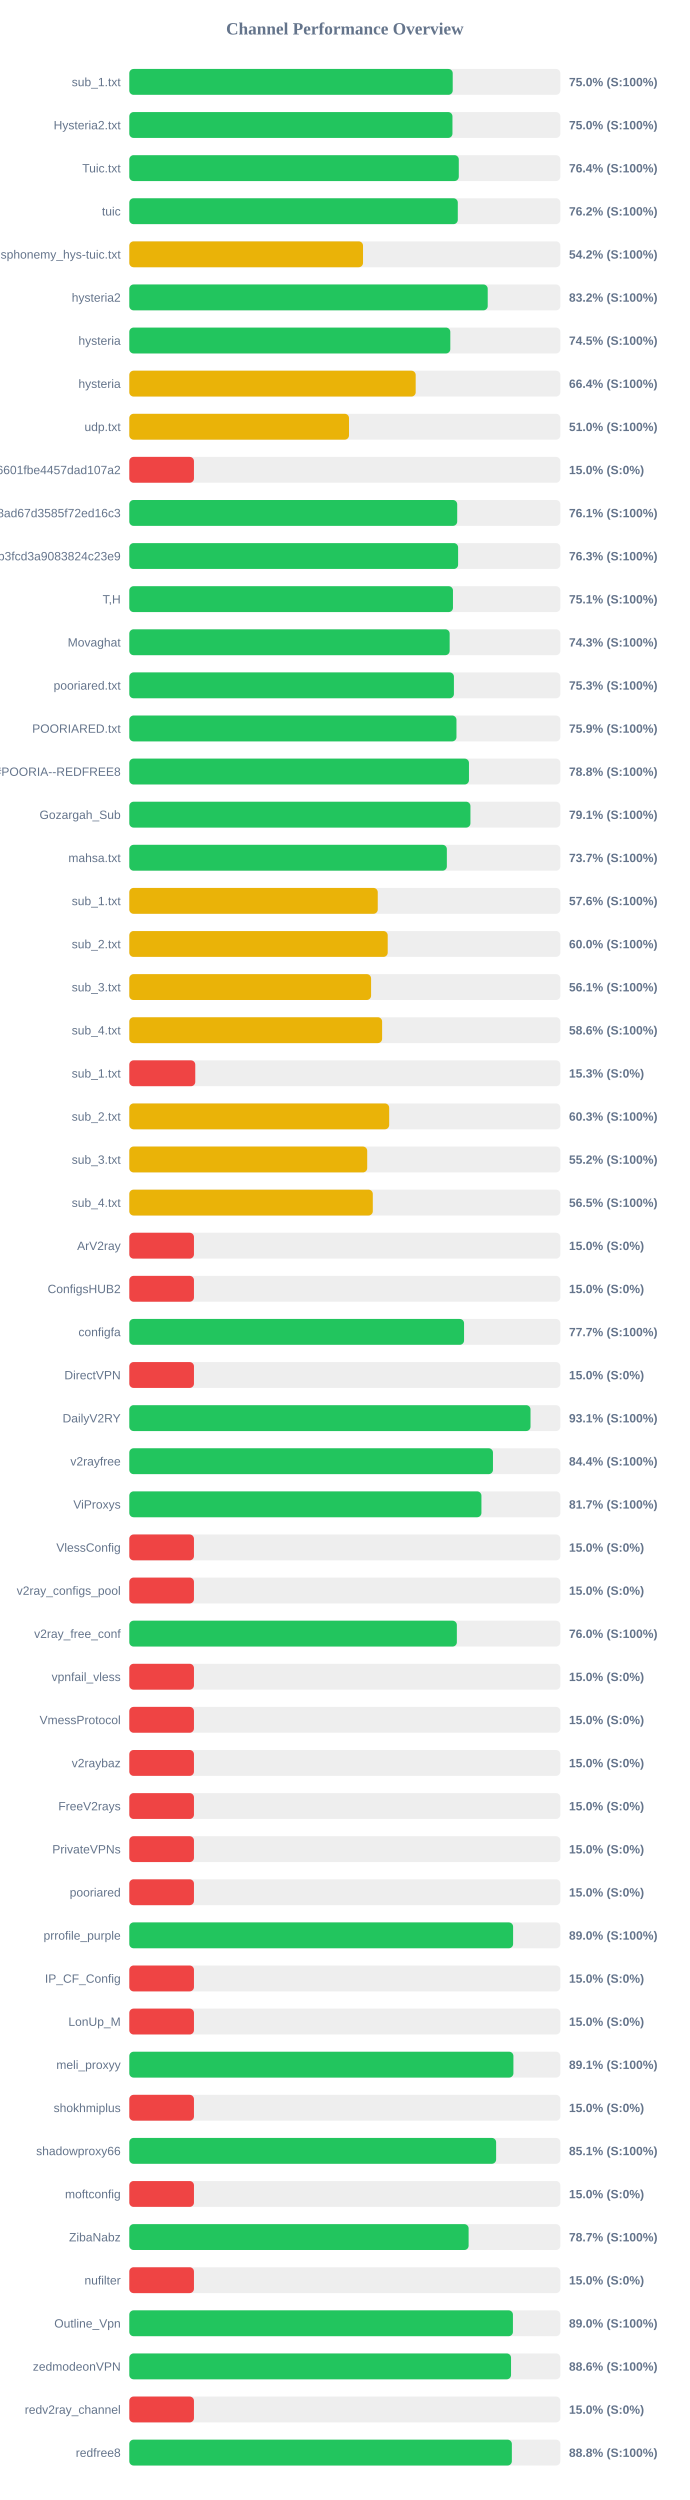
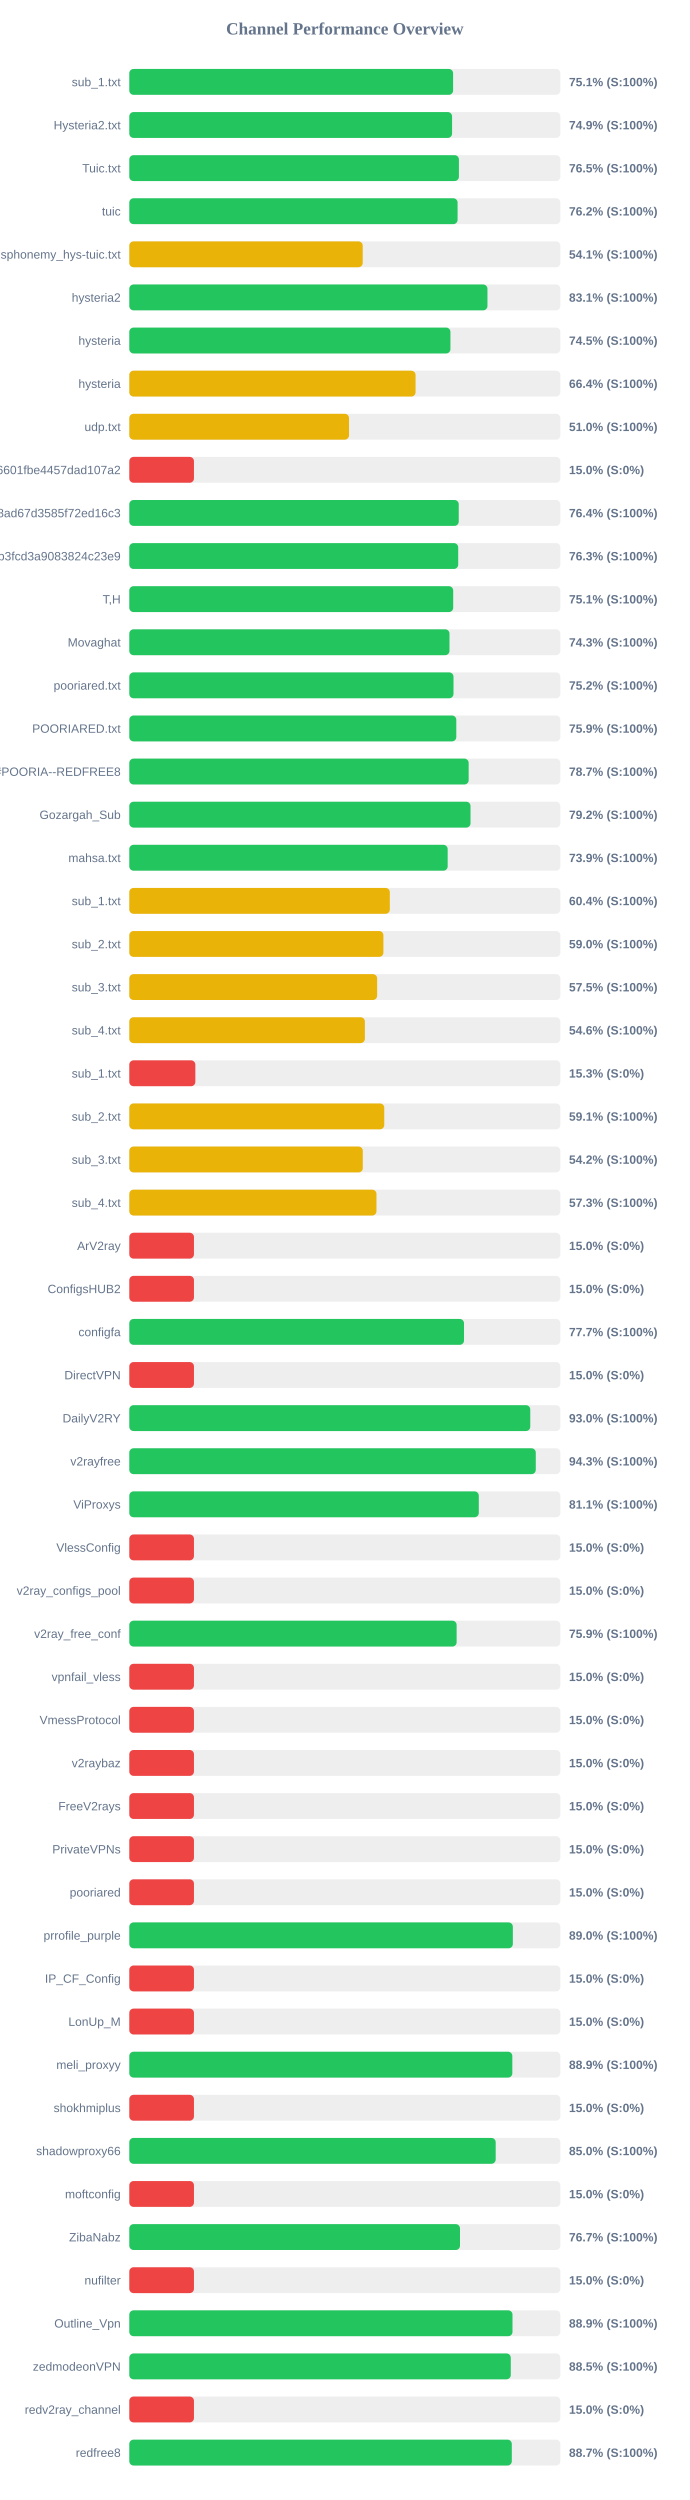
<svg xmlns="http://www.w3.org/2000/svg" width="800" height="2900" version="1.1">
  <style>
        .row { font: 14px Arial; fill: #64748b; }
        .score { font: bold 14px Arial; fill: #64748b; }
    </style>
  <text x="400" y="40" text-anchor="middle" font-size="20px" font-weight="bold" fill="#64748b">Channel Performance Overview</text>
  <rect x="150" y="80" width="500" height="30" fill="#eee" rx="5" />
-   <rect x="150" y="80" width="375.15" height="30" fill="#22c55e" rx="5" />
+   <rect x="150" y="80" width="375.6" height="30" fill="#22c55e" rx="5" />
  <text x="140" y="100" text-anchor="end" class="row">sub_1.txt</text>
-   <text x="660" y="100" text-anchor="start" class="score">75.0% (S:100%)</text>
+   <text x="660" y="100" text-anchor="start" class="score">75.1% (S:100%)</text>
  <rect x="150" y="130" width="500" height="30" fill="#eee" rx="5" />
-   <rect x="150" y="130" width="374.85" height="30" fill="#22c55e" rx="5" />
+   <rect x="150" y="130" width="374.4" height="30" fill="#22c55e" rx="5" />
  <text x="140" y="150" text-anchor="end" class="row">Hysteria2.txt</text>
-   <text x="660" y="150" text-anchor="start" class="score">75.0% (S:100%)</text>
+   <text x="660" y="150" text-anchor="start" class="score">74.9% (S:100%)</text>
  <rect x="150" y="180" width="500" height="30" fill="#eee" rx="5" />
-   <rect x="150" y="180" width="382.2" height="30" fill="#22c55e" rx="5" />
+   <rect x="150" y="180" width="382.35" height="30" fill="#22c55e" rx="5" />
  <text x="140" y="200" text-anchor="end" class="row">Tuic.txt</text>
-   <text x="660" y="200" text-anchor="start" class="score">76.4% (S:100%)</text>
+   <text x="660" y="200" text-anchor="start" class="score">76.5% (S:100%)</text>
  <rect x="150" y="230" width="500" height="30" fill="#eee" rx="5" />
-   <rect x="150" y="230" width="381.05" height="30" fill="#22c55e" rx="5" />
+   <rect x="150" y="230" width="380.8" height="30" fill="#22c55e" rx="5" />
  <text x="140" y="250" text-anchor="end" class="row">tuic</text>
  <text x="660" y="250" text-anchor="start" class="score">76.2% (S:100%)</text>
  <rect x="150" y="280" width="500" height="30" fill="#eee" rx="5" />
-   <rect x="150" y="280" width="271.1" height="30" fill="#eab308" rx="5" />
+   <rect x="150" y="280" width="270.75" height="30" fill="#eab308" rx="5" />
  <text x="140" y="300" text-anchor="end" class="row">ndsphonemy_hys-tuic.txt</text>
-   <text x="660" y="300" text-anchor="start" class="score">54.2% (S:100%)</text>
+   <text x="660" y="300" text-anchor="start" class="score">54.1% (S:100%)</text>
  <rect x="150" y="330" width="500" height="30" fill="#eee" rx="5" />
-   <rect x="150" y="330" width="415.75" height="30" fill="#22c55e" rx="5" />
+   <rect x="150" y="330" width="415.45" height="30" fill="#22c55e" rx="5" />
  <text x="140" y="350" text-anchor="end" class="row">hysteria2</text>
-   <text x="660" y="350" text-anchor="start" class="score">83.2% (S:100%)</text>
+   <text x="660" y="350" text-anchor="start" class="score">83.1% (S:100%)</text>
  <rect x="150" y="380" width="500" height="30" fill="#eee" rx="5" />
-   <rect x="150" y="380" width="372.35" height="30" fill="#22c55e" rx="5" />
+   <rect x="150" y="380" width="372.5" height="30" fill="#22c55e" rx="5" />
  <text x="140" y="400" text-anchor="end" class="row">hysteria</text>
  <text x="660" y="400" text-anchor="start" class="score">74.5% (S:100%)</text>
  <rect x="150" y="430" width="500" height="30" fill="#eee" rx="5" />
-   <rect x="150" y="430" width="332.2" height="30" fill="#eab308" rx="5" />
+   <rect x="150" y="430" width="332.05" height="30" fill="#eab308" rx="5" />
  <text x="140" y="450" text-anchor="end" class="row">hysteria</text>
  <text x="660" y="450" text-anchor="start" class="score">66.4% (S:100%)</text>
  <rect x="150" y="480" width="500" height="30" fill="#eee" rx="5" />
  <rect x="150" y="480" width="254.85" height="30" fill="#eab308" rx="5" />
  <text x="140" y="500" text-anchor="end" class="row">udp.txt</text>
  <text x="660" y="500" text-anchor="start" class="score">51.0% (S:100%)</text>
  <rect x="150" y="530" width="500" height="30" fill="#eee" rx="5" />
  <rect x="150" y="530" width="75.0" height="30" fill="#ef4444" rx="5" />
  <text x="140" y="550" text-anchor="end" class="row">6ca22ad3b96aa6601fbe4457dad107a2</text>
  <text x="660" y="550" text-anchor="start" class="score">15.0% (S:0%)</text>
  <rect x="150" y="580" width="500" height="30" fill="#eee" rx="5" />
-   <rect x="150" y="580" width="380.35" height="30" fill="#22c55e" rx="5" />
+   <rect x="150" y="580" width="382.15" height="30" fill="#22c55e" rx="5" />
  <text x="140" y="600" text-anchor="end" class="row">d2ddf60933dd08ad67d3585f72ed16c3</text>
-   <text x="660" y="600" text-anchor="start" class="score">76.1% (S:100%)</text>
+   <text x="660" y="600" text-anchor="start" class="score">76.4% (S:100%)</text>
  <rect x="150" y="630" width="500" height="30" fill="#eee" rx="5" />
-   <rect x="150" y="630" width="381.4" height="30" fill="#22c55e" rx="5" />
+   <rect x="150" y="630" width="381.5" height="30" fill="#22c55e" rx="5" />
  <text x="140" y="650" text-anchor="end" class="row">subscribe?token=8bc38a0c131e9b3fcd3a9083824c23e9</text>
  <text x="660" y="650" text-anchor="start" class="score">76.3% (S:100%)</text>
  <rect x="150" y="680" width="500" height="30" fill="#eee" rx="5" />
-   <rect x="150" y="680" width="375.45" height="30" fill="#22c55e" rx="5" />
+   <rect x="150" y="680" width="375.7" height="30" fill="#22c55e" rx="5" />
  <text x="140" y="700" text-anchor="end" class="row">T,H</text>
  <text x="660" y="700" text-anchor="start" class="score">75.1% (S:100%)</text>
  <rect x="150" y="730" width="500" height="30" fill="#eee" rx="5" />
-   <rect x="150" y="730" width="371.6" height="30" fill="#22c55e" rx="5" />
+   <rect x="150" y="730" width="371.4" height="30" fill="#22c55e" rx="5" />
  <text x="140" y="750" text-anchor="end" class="row">Movaghat</text>
  <text x="660" y="750" text-anchor="start" class="score">74.3% (S:100%)</text>
  <rect x="150" y="780" width="500" height="30" fill="#eee" rx="5" />
-   <rect x="150" y="780" width="376.55" height="30" fill="#22c55e" rx="5" />
+   <rect x="150" y="780" width="376.05" height="30" fill="#22c55e" rx="5" />
  <text x="140" y="800" text-anchor="end" class="row">pooriared.txt</text>
-   <text x="660" y="800" text-anchor="start" class="score">75.3% (S:100%)</text>
+   <text x="660" y="800" text-anchor="start" class="score">75.2% (S:100%)</text>
  <rect x="150" y="830" width="500" height="30" fill="#eee" rx="5" />
-   <rect x="150" y="830" width="379.5" height="30" fill="#22c55e" rx="5" />
+   <rect x="150" y="830" width="379.3" height="30" fill="#22c55e" rx="5" />
  <text x="140" y="850" text-anchor="end" class="row">POORIARED.txt</text>
  <text x="660" y="850" text-anchor="start" class="score">75.9% (S:100%)</text>
  <rect x="150" y="880" width="500" height="30" fill="#eee" rx="5" />
-   <rect x="150" y="880" width="394.0" height="30" fill="#22c55e" rx="5" />
+   <rect x="150" y="880" width="393.65" height="30" fill="#22c55e" rx="5" />
  <text x="140" y="900" text-anchor="end" class="row">POORIA--REDFREE8.txt#POORIA--REDFREE8</text>
-   <text x="660" y="900" text-anchor="start" class="score">78.8% (S:100%)</text>
+   <text x="660" y="900" text-anchor="start" class="score">78.7% (S:100%)</text>
  <rect x="150" y="930" width="500" height="30" fill="#eee" rx="5" />
-   <rect x="150" y="930" width="395.7" height="30" fill="#22c55e" rx="5" />
+   <rect x="150" y="930" width="395.8" height="30" fill="#22c55e" rx="5" />
  <text x="140" y="950" text-anchor="end" class="row">Gozargah_Sub</text>
-   <text x="660" y="950" text-anchor="start" class="score">79.1% (S:100%)</text>
+   <text x="660" y="950" text-anchor="start" class="score">79.2% (S:100%)</text>
  <rect x="150" y="980" width="500" height="30" fill="#eee" rx="5" />
-   <rect x="150" y="980" width="368.35" height="30" fill="#22c55e" rx="5" />
+   <rect x="150" y="980" width="369.3" height="30" fill="#22c55e" rx="5" />
  <text x="140" y="1000" text-anchor="end" class="row">mahsa.txt</text>
-   <text x="660" y="1000" text-anchor="start" class="score">73.7% (S:100%)</text>
+   <text x="660" y="1000" text-anchor="start" class="score">73.9% (S:100%)</text>
  <rect x="150" y="1030" width="500" height="30" fill="#eee" rx="5" />
-   <rect x="150" y="1030" width="288.2" height="30" fill="#eab308" rx="5" />
+   <rect x="150" y="1030" width="302.2" height="30" fill="#eab308" rx="5" />
  <text x="140" y="1050" text-anchor="end" class="row">sub_1.txt</text>
-   <text x="660" y="1050" text-anchor="start" class="score">57.6% (S:100%)</text>
+   <text x="660" y="1050" text-anchor="start" class="score">60.4% (S:100%)</text>
  <rect x="150" y="1080" width="500" height="30" fill="#eee" rx="5" />
-   <rect x="150" y="1080" width="299.75" height="30" fill="#eab308" rx="5" />
+   <rect x="150" y="1080" width="294.75" height="30" fill="#eab308" rx="5" />
  <text x="140" y="1100" text-anchor="end" class="row">sub_2.txt</text>
-   <text x="660" y="1100" text-anchor="start" class="score">60.0% (S:100%)</text>
+   <text x="660" y="1100" text-anchor="start" class="score">59.0% (S:100%)</text>
  <rect x="150" y="1130" width="500" height="30" fill="#eee" rx="5" />
-   <rect x="150" y="1130" width="280.45" height="30" fill="#eab308" rx="5" />
+   <rect x="150" y="1130" width="287.5" height="30" fill="#eab308" rx="5" />
  <text x="140" y="1150" text-anchor="end" class="row">sub_3.txt</text>
-   <text x="660" y="1150" text-anchor="start" class="score">56.1% (S:100%)</text>
+   <text x="660" y="1150" text-anchor="start" class="score">57.5% (S:100%)</text>
  <rect x="150" y="1180" width="500" height="30" fill="#eee" rx="5" />
-   <rect x="150" y="1180" width="293.25" height="30" fill="#eab308" rx="5" />
+   <rect x="150" y="1180" width="273.25" height="30" fill="#eab308" rx="5" />
  <text x="140" y="1200" text-anchor="end" class="row">sub_4.txt</text>
-   <text x="660" y="1200" text-anchor="start" class="score">58.6% (S:100%)</text>
+   <text x="660" y="1200" text-anchor="start" class="score">54.6% (S:100%)</text>
  <rect x="150" y="1230" width="500" height="30" fill="#eee" rx="5" />
-   <rect x="150" y="1230" width="76.5" height="30" fill="#ef4444" rx="5" />
+   <rect x="150" y="1230" width="76.6" height="30" fill="#ef4444" rx="5" />
  <text x="140" y="1250" text-anchor="end" class="row">sub_1.txt</text>
  <text x="660" y="1250" text-anchor="start" class="score">15.3% (S:0%)</text>
  <rect x="150" y="1280" width="500" height="30" fill="#eee" rx="5" />
-   <rect x="150" y="1280" width="301.45" height="30" fill="#eab308" rx="5" />
+   <rect x="150" y="1280" width="295.75" height="30" fill="#eab308" rx="5" />
  <text x="140" y="1300" text-anchor="end" class="row">sub_2.txt</text>
-   <text x="660" y="1300" text-anchor="start" class="score">60.3% (S:100%)</text>
+   <text x="660" y="1300" text-anchor="start" class="score">59.1% (S:100%)</text>
  <rect x="150" y="1330" width="500" height="30" fill="#eee" rx="5" />
-   <rect x="150" y="1330" width="275.95" height="30" fill="#eab308" rx="5" />
+   <rect x="150" y="1330" width="270.85" height="30" fill="#eab308" rx="5" />
  <text x="140" y="1350" text-anchor="end" class="row">sub_3.txt</text>
-   <text x="660" y="1350" text-anchor="start" class="score">55.2% (S:100%)</text>
+   <text x="660" y="1350" text-anchor="start" class="score">54.2% (S:100%)</text>
  <rect x="150" y="1380" width="500" height="30" fill="#eee" rx="5" />
-   <rect x="150" y="1380" width="282.45" height="30" fill="#eab308" rx="5" />
+   <rect x="150" y="1380" width="286.7" height="30" fill="#eab308" rx="5" />
  <text x="140" y="1400" text-anchor="end" class="row">sub_4.txt</text>
-   <text x="660" y="1400" text-anchor="start" class="score">56.5% (S:100%)</text>
+   <text x="660" y="1400" text-anchor="start" class="score">57.3% (S:100%)</text>
  <rect x="150" y="1430" width="500" height="30" fill="#eee" rx="5" />
  <rect x="150" y="1430" width="75.0" height="30" fill="#ef4444" rx="5" />
  <text x="140" y="1450" text-anchor="end" class="row">ArV2ray</text>
  <text x="660" y="1450" text-anchor="start" class="score">15.0% (S:0%)</text>
  <rect x="150" y="1480" width="500" height="30" fill="#eee" rx="5" />
  <rect x="150" y="1480" width="75.0" height="30" fill="#ef4444" rx="5" />
  <text x="140" y="1500" text-anchor="end" class="row">ConfigsHUB2</text>
  <text x="660" y="1500" text-anchor="start" class="score">15.0% (S:0%)</text>
  <rect x="150" y="1530" width="500" height="30" fill="#eee" rx="5" />
-   <rect x="150" y="1530" width="388.3" height="30" fill="#22c55e" rx="5" />
+   <rect x="150" y="1530" width="388.25" height="30" fill="#22c55e" rx="5" />
  <text x="140" y="1550" text-anchor="end" class="row">configfa</text>
  <text x="660" y="1550" text-anchor="start" class="score">77.7% (S:100%)</text>
  <rect x="150" y="1580" width="500" height="30" fill="#eee" rx="5" />
  <rect x="150" y="1580" width="75.0" height="30" fill="#ef4444" rx="5" />
  <text x="140" y="1600" text-anchor="end" class="row">DirectVPN</text>
  <text x="660" y="1600" text-anchor="start" class="score">15.0% (S:0%)</text>
  <rect x="150" y="1630" width="500" height="30" fill="#eee" rx="5" />
-   <rect x="150" y="1630" width="465.4" height="30" fill="#22c55e" rx="5" />
+   <rect x="150" y="1630" width="465.1" height="30" fill="#22c55e" rx="5" />
  <text x="140" y="1650" text-anchor="end" class="row">DailyV2RY</text>
-   <text x="660" y="1650" text-anchor="start" class="score">93.1% (S:100%)</text>
+   <text x="660" y="1650" text-anchor="start" class="score">93.0% (S:100%)</text>
  <rect x="150" y="1680" width="500" height="30" fill="#eee" rx="5" />
-   <rect x="150" y="1680" width="421.85" height="30" fill="#22c55e" rx="5" />
+   <rect x="150" y="1680" width="471.5" height="30" fill="#22c55e" rx="5" />
  <text x="140" y="1700" text-anchor="end" class="row">v2rayfree</text>
-   <text x="660" y="1700" text-anchor="start" class="score">84.4% (S:100%)</text>
+   <text x="660" y="1700" text-anchor="start" class="score">94.3% (S:100%)</text>
  <rect x="150" y="1730" width="500" height="30" fill="#eee" rx="5" />
-   <rect x="150" y="1730" width="408.45" height="30" fill="#22c55e" rx="5" />
+   <rect x="150" y="1730" width="405.4" height="30" fill="#22c55e" rx="5" />
  <text x="140" y="1750" text-anchor="end" class="row">ViProxys</text>
-   <text x="660" y="1750" text-anchor="start" class="score">81.7% (S:100%)</text>
+   <text x="660" y="1750" text-anchor="start" class="score">81.1% (S:100%)</text>
  <rect x="150" y="1780" width="500" height="30" fill="#eee" rx="5" />
  <rect x="150" y="1780" width="75.0" height="30" fill="#ef4444" rx="5" />
  <text x="140" y="1800" text-anchor="end" class="row">VlessConfig</text>
  <text x="660" y="1800" text-anchor="start" class="score">15.0% (S:0%)</text>
  <rect x="150" y="1830" width="500" height="30" fill="#eee" rx="5" />
  <rect x="150" y="1830" width="75.0" height="30" fill="#ef4444" rx="5" />
  <text x="140" y="1850" text-anchor="end" class="row">v2ray_configs_pool</text>
  <text x="660" y="1850" text-anchor="start" class="score">15.0% (S:0%)</text>
  <rect x="150" y="1880" width="500" height="30" fill="#eee" rx="5" />
-   <rect x="150" y="1880" width="379.95" height="30" fill="#22c55e" rx="5" />
+   <rect x="150" y="1880" width="379.7" height="30" fill="#22c55e" rx="5" />
  <text x="140" y="1900" text-anchor="end" class="row">v2ray_free_conf</text>
-   <text x="660" y="1900" text-anchor="start" class="score">76.0% (S:100%)</text>
+   <text x="660" y="1900" text-anchor="start" class="score">75.9% (S:100%)</text>
  <rect x="150" y="1930" width="500" height="30" fill="#eee" rx="5" />
  <rect x="150" y="1930" width="75.0" height="30" fill="#ef4444" rx="5" />
  <text x="140" y="1950" text-anchor="end" class="row">vpnfail_vless</text>
  <text x="660" y="1950" text-anchor="start" class="score">15.0% (S:0%)</text>
  <rect x="150" y="1980" width="500" height="30" fill="#eee" rx="5" />
  <rect x="150" y="1980" width="75.0" height="30" fill="#ef4444" rx="5" />
  <text x="140" y="2000" text-anchor="end" class="row">VmessProtocol</text>
  <text x="660" y="2000" text-anchor="start" class="score">15.0% (S:0%)</text>
  <rect x="150" y="2030" width="500" height="30" fill="#eee" rx="5" />
  <rect x="150" y="2030" width="75.0" height="30" fill="#ef4444" rx="5" />
  <text x="140" y="2050" text-anchor="end" class="row">v2raybaz</text>
  <text x="660" y="2050" text-anchor="start" class="score">15.0% (S:0%)</text>
  <rect x="150" y="2080" width="500" height="30" fill="#eee" rx="5" />
  <rect x="150" y="2080" width="75.0" height="30" fill="#ef4444" rx="5" />
  <text x="140" y="2100" text-anchor="end" class="row">FreeV2rays</text>
  <text x="660" y="2100" text-anchor="start" class="score">15.0% (S:0%)</text>
  <rect x="150" y="2130" width="500" height="30" fill="#eee" rx="5" />
  <rect x="150" y="2130" width="75.0" height="30" fill="#ef4444" rx="5" />
  <text x="140" y="2150" text-anchor="end" class="row">PrivateVPNs</text>
  <text x="660" y="2150" text-anchor="start" class="score">15.0% (S:0%)</text>
  <rect x="150" y="2180" width="500" height="30" fill="#eee" rx="5" />
  <rect x="150" y="2180" width="75.0" height="30" fill="#ef4444" rx="5" />
  <text x="140" y="2200" text-anchor="end" class="row">pooriared</text>
  <text x="660" y="2200" text-anchor="start" class="score">15.0% (S:0%)</text>
  <rect x="150" y="2230" width="500" height="30" fill="#eee" rx="5" />
-   <rect x="150" y="2230" width="445.2" height="30" fill="#22c55e" rx="5" />
+   <rect x="150" y="2230" width="444.9" height="30" fill="#22c55e" rx="5" />
  <text x="140" y="2250" text-anchor="end" class="row">prrofile_purple</text>
  <text x="660" y="2250" text-anchor="start" class="score">89.0% (S:100%)</text>
  <rect x="150" y="2280" width="500" height="30" fill="#eee" rx="5" />
  <rect x="150" y="2280" width="75.0" height="30" fill="#ef4444" rx="5" />
  <text x="140" y="2300" text-anchor="end" class="row">IP_CF_Config</text>
  <text x="660" y="2300" text-anchor="start" class="score">15.0% (S:0%)</text>
  <rect x="150" y="2330" width="500" height="30" fill="#eee" rx="5" />
  <rect x="150" y="2330" width="75.0" height="30" fill="#ef4444" rx="5" />
  <text x="140" y="2350" text-anchor="end" class="row">LonUp_M</text>
  <text x="660" y="2350" text-anchor="start" class="score">15.0% (S:0%)</text>
  <rect x="150" y="2380" width="500" height="30" fill="#eee" rx="5" />
-   <rect x="150" y="2380" width="445.55" height="30" fill="#22c55e" rx="5" />
+   <rect x="150" y="2380" width="444.3" height="30" fill="#22c55e" rx="5" />
  <text x="140" y="2400" text-anchor="end" class="row">meli_proxyy</text>
-   <text x="660" y="2400" text-anchor="start" class="score">89.1% (S:100%)</text>
+   <text x="660" y="2400" text-anchor="start" class="score">88.9% (S:100%)</text>
  <rect x="150" y="2430" width="500" height="30" fill="#eee" rx="5" />
  <rect x="150" y="2430" width="75.0" height="30" fill="#ef4444" rx="5" />
  <text x="140" y="2450" text-anchor="end" class="row">shokhmiplus</text>
  <text x="660" y="2450" text-anchor="start" class="score">15.0% (S:0%)</text>
  <rect x="150" y="2480" width="500" height="30" fill="#eee" rx="5" />
-   <rect x="150" y="2480" width="425.5" height="30" fill="#22c55e" rx="5" />
+   <rect x="150" y="2480" width="425.0" height="30" fill="#22c55e" rx="5" />
  <text x="140" y="2500" text-anchor="end" class="row">shadowproxy66</text>
-   <text x="660" y="2500" text-anchor="start" class="score">85.1% (S:100%)</text>
+   <text x="660" y="2500" text-anchor="start" class="score">85.0% (S:100%)</text>
  <rect x="150" y="2530" width="500" height="30" fill="#eee" rx="5" />
  <rect x="150" y="2530" width="75.0" height="30" fill="#ef4444" rx="5" />
  <text x="140" y="2550" text-anchor="end" class="row">moftconfig</text>
  <text x="660" y="2550" text-anchor="start" class="score">15.0% (S:0%)</text>
  <rect x="150" y="2580" width="500" height="30" fill="#eee" rx="5" />
-   <rect x="150" y="2580" width="393.6" height="30" fill="#22c55e" rx="5" />
+   <rect x="150" y="2580" width="383.6" height="30" fill="#22c55e" rx="5" />
  <text x="140" y="2600" text-anchor="end" class="row">ZibaNabz</text>
-   <text x="660" y="2600" text-anchor="start" class="score">78.7% (S:100%)</text>
+   <text x="660" y="2600" text-anchor="start" class="score">76.7% (S:100%)</text>
  <rect x="150" y="2630" width="500" height="30" fill="#eee" rx="5" />
  <rect x="150" y="2630" width="75.0" height="30" fill="#ef4444" rx="5" />
  <text x="140" y="2650" text-anchor="end" class="row">nufilter</text>
  <text x="660" y="2650" text-anchor="start" class="score">15.0% (S:0%)</text>
  <rect x="150" y="2680" width="500" height="30" fill="#eee" rx="5" />
-   <rect x="150" y="2680" width="445.0" height="30" fill="#22c55e" rx="5" />
+   <rect x="150" y="2680" width="444.5" height="30" fill="#22c55e" rx="5" />
  <text x="140" y="2700" text-anchor="end" class="row">Outline_Vpn</text>
-   <text x="660" y="2700" text-anchor="start" class="score">89.0% (S:100%)</text>
+   <text x="660" y="2700" text-anchor="start" class="score">88.9% (S:100%)</text>
  <rect x="150" y="2730" width="500" height="30" fill="#eee" rx="5" />
-   <rect x="150" y="2730" width="442.8" height="30" fill="#22c55e" rx="5" />
+   <rect x="150" y="2730" width="442.5" height="30" fill="#22c55e" rx="5" />
  <text x="140" y="2750" text-anchor="end" class="row">zedmodeonVPN</text>
-   <text x="660" y="2750" text-anchor="start" class="score">88.6% (S:100%)</text>
+   <text x="660" y="2750" text-anchor="start" class="score">88.5% (S:100%)</text>
  <rect x="150" y="2780" width="500" height="30" fill="#eee" rx="5" />
  <rect x="150" y="2780" width="75.0" height="30" fill="#ef4444" rx="5" />
  <text x="140" y="2800" text-anchor="end" class="row">redv2ray_channel</text>
  <text x="660" y="2800" text-anchor="start" class="score">15.0% (S:0%)</text>
  <rect x="150" y="2830" width="500" height="30" fill="#eee" rx="5" />
-   <rect x="150" y="2830" width="443.75" height="30" fill="#22c55e" rx="5" />
+   <rect x="150" y="2830" width="443.7" height="30" fill="#22c55e" rx="5" />
  <text x="140" y="2850" text-anchor="end" class="row">redfree8</text>
-   <text x="660" y="2850" text-anchor="start" class="score">88.8% (S:100%)</text>
+   <text x="660" y="2850" text-anchor="start" class="score">88.7% (S:100%)</text>
</svg>
